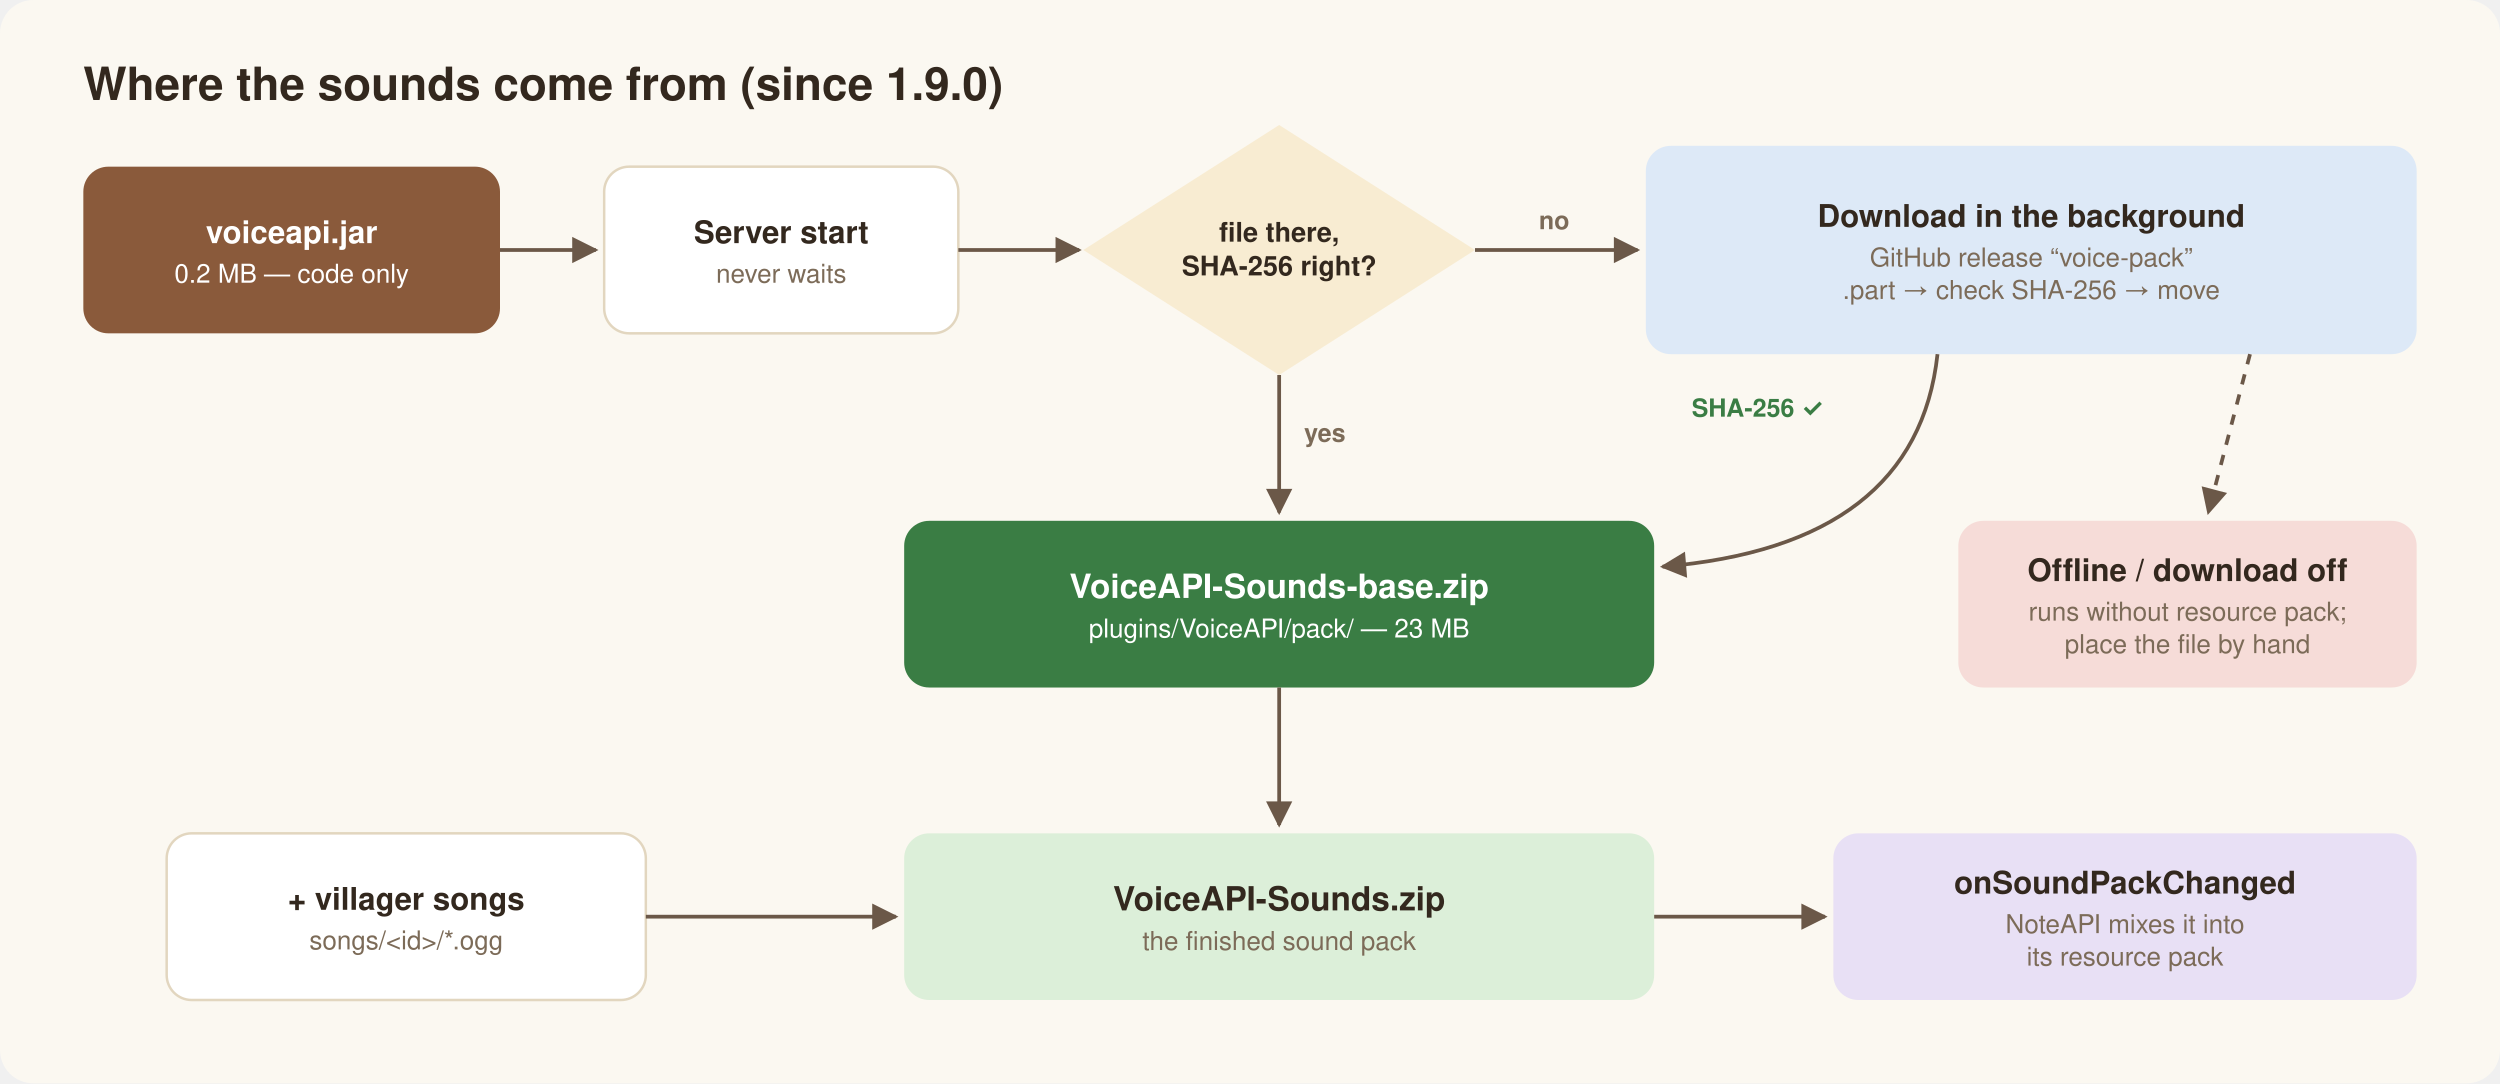
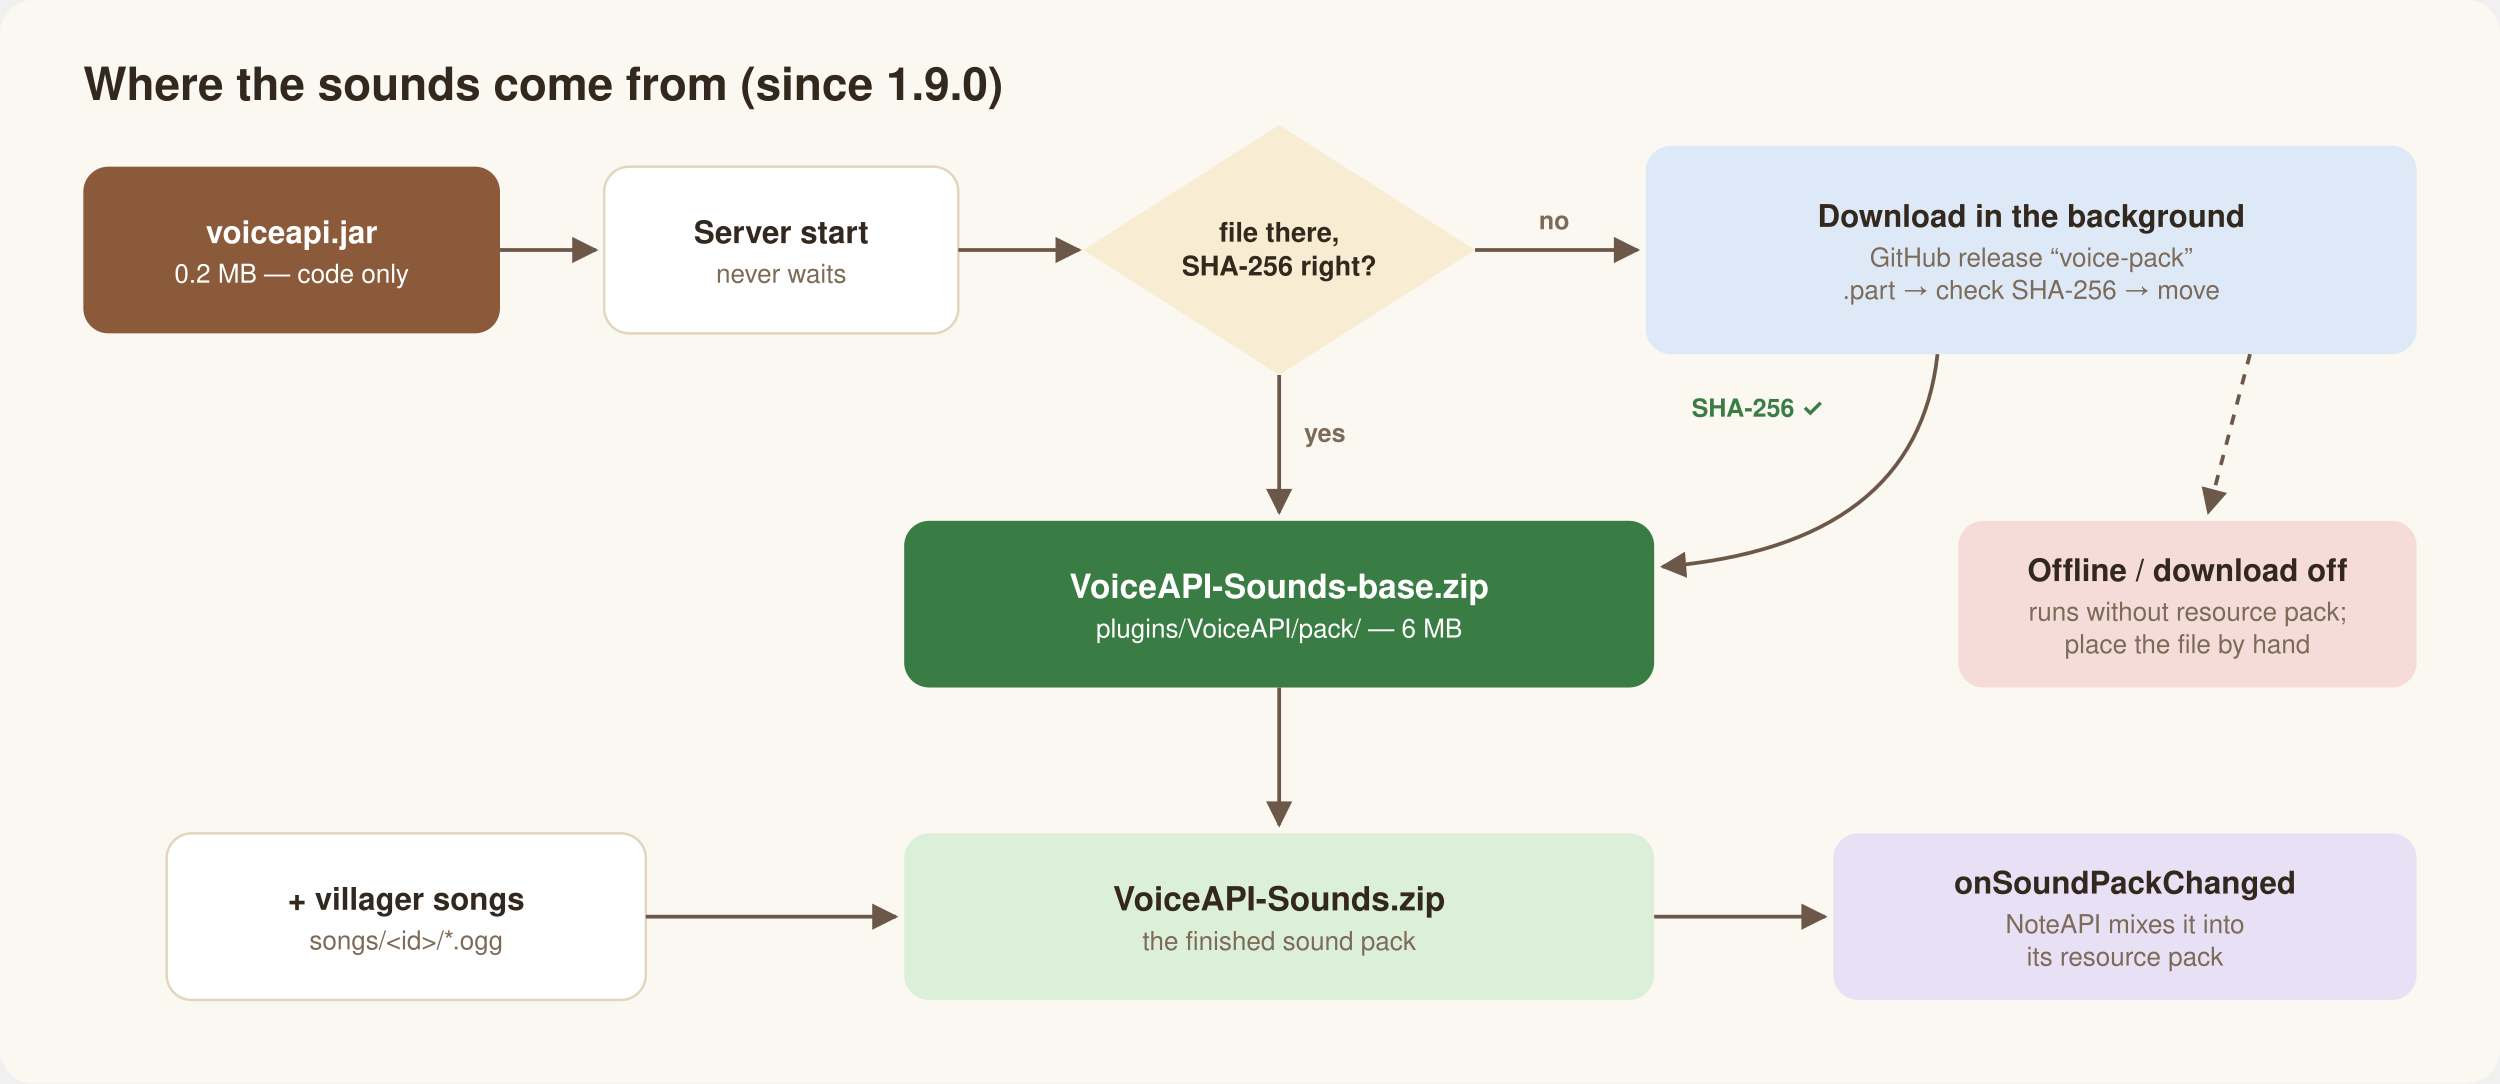
<svg xmlns="http://www.w3.org/2000/svg" viewBox="0 0 1200 520" width="1200" height="520" role="img" aria-label="Where the sounds come from (since 1.9.0)">
  <style>
  .bg{fill:#fbf8f1}.panel{fill:#ffffff;stroke:#e2d6bf}.ink{fill:#33281e}.muted{fill:#7c6b58}.faint{fill:#b9a88f}
  .t{font-family:-apple-system,'Segoe UI',Helvetica,Arial,sans-serif}.mono{font-family:ui-monospace,'Cascadia Code',Consolas,monospace}
  .green{fill:#3a7d44}.green-l{fill:#dcefd9}.brown{fill:#8a5a3b}.brown-l{fill:#f1e2d3}.sky{fill:#3f7cc0}.sky-l{fill:#dde9f7}
  .gold{fill:#c98b1b}.gold-l{fill:#f8ecd2}.red{fill:#b8473b}.red-l{fill:#f6dcd8}.violet{fill:#7653b0}.violet-l{fill:#e8e0f5}
  .on-dark{fill:#ffffff}.line{stroke:#6b5848;fill:none}.grid{stroke:#ece3d2}.dash{stroke-dasharray:5 5}
  .s-green{stroke:#3a7d44}.s-brown{stroke:#8a5a3b}.s-sky{stroke:#3f7cc0}.s-gold{stroke:#c98b1b}.s-red{stroke:#b8473b}.s-violet{stroke:#7653b0}
  .arrow{fill:#6b5848}
  @media (prefers-color-scheme: dark){
    .bg{fill:#0d1117}.panel{fill:#161b22;stroke:#30363d}.ink{fill:#e6edf3}.muted{fill:#9ba6b2}.faint{fill:#5a6470}
    .green-l{fill:#17301c}.brown-l{fill:#33251a}.sky-l{fill:#152a44}.gold-l{fill:#3a2c10}.red-l{fill:#3d1d19}.violet-l{fill:#2a2140}
    .green{fill:#4c9a57}.brown{fill:#a8724e}.sky{fill:#5592d6}.gold{fill:#d9a03a}.red{fill:#d0614f}.violet{fill:#9373cc}
    .line{stroke:#9ba6b2}.grid{stroke:#21262d}.arrow{fill:#9ba6b2}
    .s-green{stroke:#4c9a57}.s-brown{stroke:#a8724e}.s-sky{stroke:#5592d6}.s-gold{stroke:#d9a03a}.s-red{stroke:#d0614f}.s-violet{stroke:#9373cc}
  }
</style>
  <defs>
    <marker id="arr" viewBox="0 0 10 10" refX="9" refY="5" markerWidth="7" markerHeight="7" orient="auto-start-reverse">
      <path d="M0,0 L10,5 L0,10 z" class="arrow" />
    </marker>
  </defs>
  <rect width="1200" height="520" rx="16" class="bg" />
  <text x="40.0" y="48.0" font-size="22" font-weight="700" text-anchor="start" class="t ink">Where the sounds come from (since 1.9.0)</text>
  <rect x="40.0" y="80.0" width="200.0" height="80.0" rx="12" class="brown" />
  <text x="140.0" y="116.7" font-size="15" font-weight="650" text-anchor="middle" class="t on-dark">voiceapi.jar</text>
  <text x="140.0" y="135.7" font-size="12.5" font-weight="400" text-anchor="middle" class="t on-dark">0.2 MB — code only</text>
  <path d="M240.0,120.0 L286.0,120.0" class="line" stroke-width="1.8" marker-end="url(#arr)" />
  <rect x="290.0" y="80.0" width="170.0" height="80.0" rx="12" class="panel" stroke-width="1.2" />
  <text x="375.0" y="116.7" font-size="15" font-weight="650" text-anchor="middle" class="t ink">Server start</text>
  <text x="375.0" y="135.7" font-size="12.5" font-weight="400" text-anchor="middle" class="t muted">never waits</text>
  <path d="M460.0,120.0 L518.0,120.0" class="line" stroke-width="1.8" marker-end="url(#arr)" />
  <path d="M614,60 L708,120 L614,180 L520,120 z" class="gold-l" />
  <text x="614.0" y="116.0" font-size="13" font-weight="600" text-anchor="middle" class="t ink">file there,</text>
  <text x="614.0" y="132.2" font-size="13" font-weight="600" text-anchor="middle" class="t ink">SHA-256 right?</text>
  <rect x="790.0" y="70.0" width="370.0" height="100.0" rx="12" class="sky-l" />
  <text x="975.0" y="108.9" font-size="15" font-weight="650" text-anchor="middle" class="t ink">Download in the background</text>
  <text x="975.0" y="127.9" font-size="12.5" font-weight="400" text-anchor="middle" class="t muted">GitHub release “voice-pack”</text>
  <text x="975.0" y="143.5" font-size="12.5" font-weight="400" text-anchor="middle" class="t muted">.part → check SHA-256 → move</text>
  <path d="M708.0,120.0 L786.0,120.0" class="line" stroke-width="1.8" marker-end="url(#arr)" />
  <text x="746.0" y="110.0" font-size="12" font-weight="600" text-anchor="middle" class="t muted">no</text>
  <rect x="434.0" y="250.0" width="360.0" height="80.0" rx="12" class="green" />
  <text x="614.0" y="287.0" font-size="16" font-weight="650" text-anchor="middle" class="t on-dark">VoiceAPI-Sounds-base.zip</text>
-   <text x="614.0" y="306.0" font-size="12.5" font-weight="400" text-anchor="middle" class="t on-dark">plugins/VoiceAPI/pack/ — 23 MB</text>
+   <text x="614.0" y="306.0" font-size="12.5" font-weight="400" text-anchor="middle" class="t on-dark">plugins/VoiceAPI/pack/ — 6 MB</text>
  <path d="M614.0,180.0 L614.0,246.0" class="line" stroke-width="1.8" marker-end="url(#arr)" />
  <text x="626.0" y="212.0" font-size="12" font-weight="600" text-anchor="start" class="t muted">yes</text>
  <path d="M930.0,170.0 Q920.0,262.0 798.0,272.0" class="line" stroke-width="1.8" marker-end="url(#arr)" />
  <text x="812.0" y="200.0" font-size="12" font-weight="700" text-anchor="start" class="t green">SHA-256 ✓</text>
  <rect x="940.0" y="250.0" width="220.0" height="80.0" rx="12" class="red-l" />
  <text x="1050.0" y="278.9" font-size="15" font-weight="650" text-anchor="middle" class="t ink">Offline / download off</text>
  <text x="1050.0" y="297.9" font-size="12.5" font-weight="400" text-anchor="middle" class="t muted">runs without resource pack;</text>
  <text x="1050.0" y="313.5" font-size="12.5" font-weight="400" text-anchor="middle" class="t muted">place the file by hand</text>
  <path d="M1080.0,170.0 L1060.0,246.0" class="line dash" stroke-width="1.8" marker-end="url(#arr)" />
  <rect x="80.0" y="400.0" width="230.0" height="80.0" rx="12" class="panel" stroke-width="1.2" />
  <text x="195.0" y="436.7" font-size="15" font-weight="650" text-anchor="middle" class="t ink">+ villager songs</text>
  <text x="195.0" y="455.7" font-size="12.5" font-weight="400" text-anchor="middle" class="t muted">songs/&lt;id&gt;/*.ogg</text>
  <rect x="434.0" y="400.0" width="360.0" height="80.0" rx="12" class="green-l" />
  <text x="614.0" y="437.0" font-size="16" font-weight="650" text-anchor="middle" class="t ink">VoiceAPI-Sounds.zip</text>
  <text x="614.0" y="456.0" font-size="12.5" font-weight="400" text-anchor="middle" class="t muted">the finished sound pack</text>
  <path d="M310.0,440.0 L430.0,440.0" class="line" stroke-width="1.8" marker-end="url(#arr)" />
  <path d="M614.0,330.0 L614.0,396.0" class="line" stroke-width="1.8" marker-end="url(#arr)" />
  <rect x="880.0" y="400.0" width="280.0" height="80.0" rx="12" class="violet-l" />
  <text x="1020.0" y="428.9" font-size="15" font-weight="650" text-anchor="middle" class="t ink">onSoundPackChanged</text>
  <text x="1020.0" y="447.9" font-size="12.5" font-weight="400" text-anchor="middle" class="t muted">NoteAPI mixes it into</text>
  <text x="1020.0" y="463.5" font-size="12.5" font-weight="400" text-anchor="middle" class="t muted">its resource pack</text>
  <path d="M794.0,440.0 L876.0,440.0" class="line" stroke-width="1.8" marker-end="url(#arr)" />
</svg>
